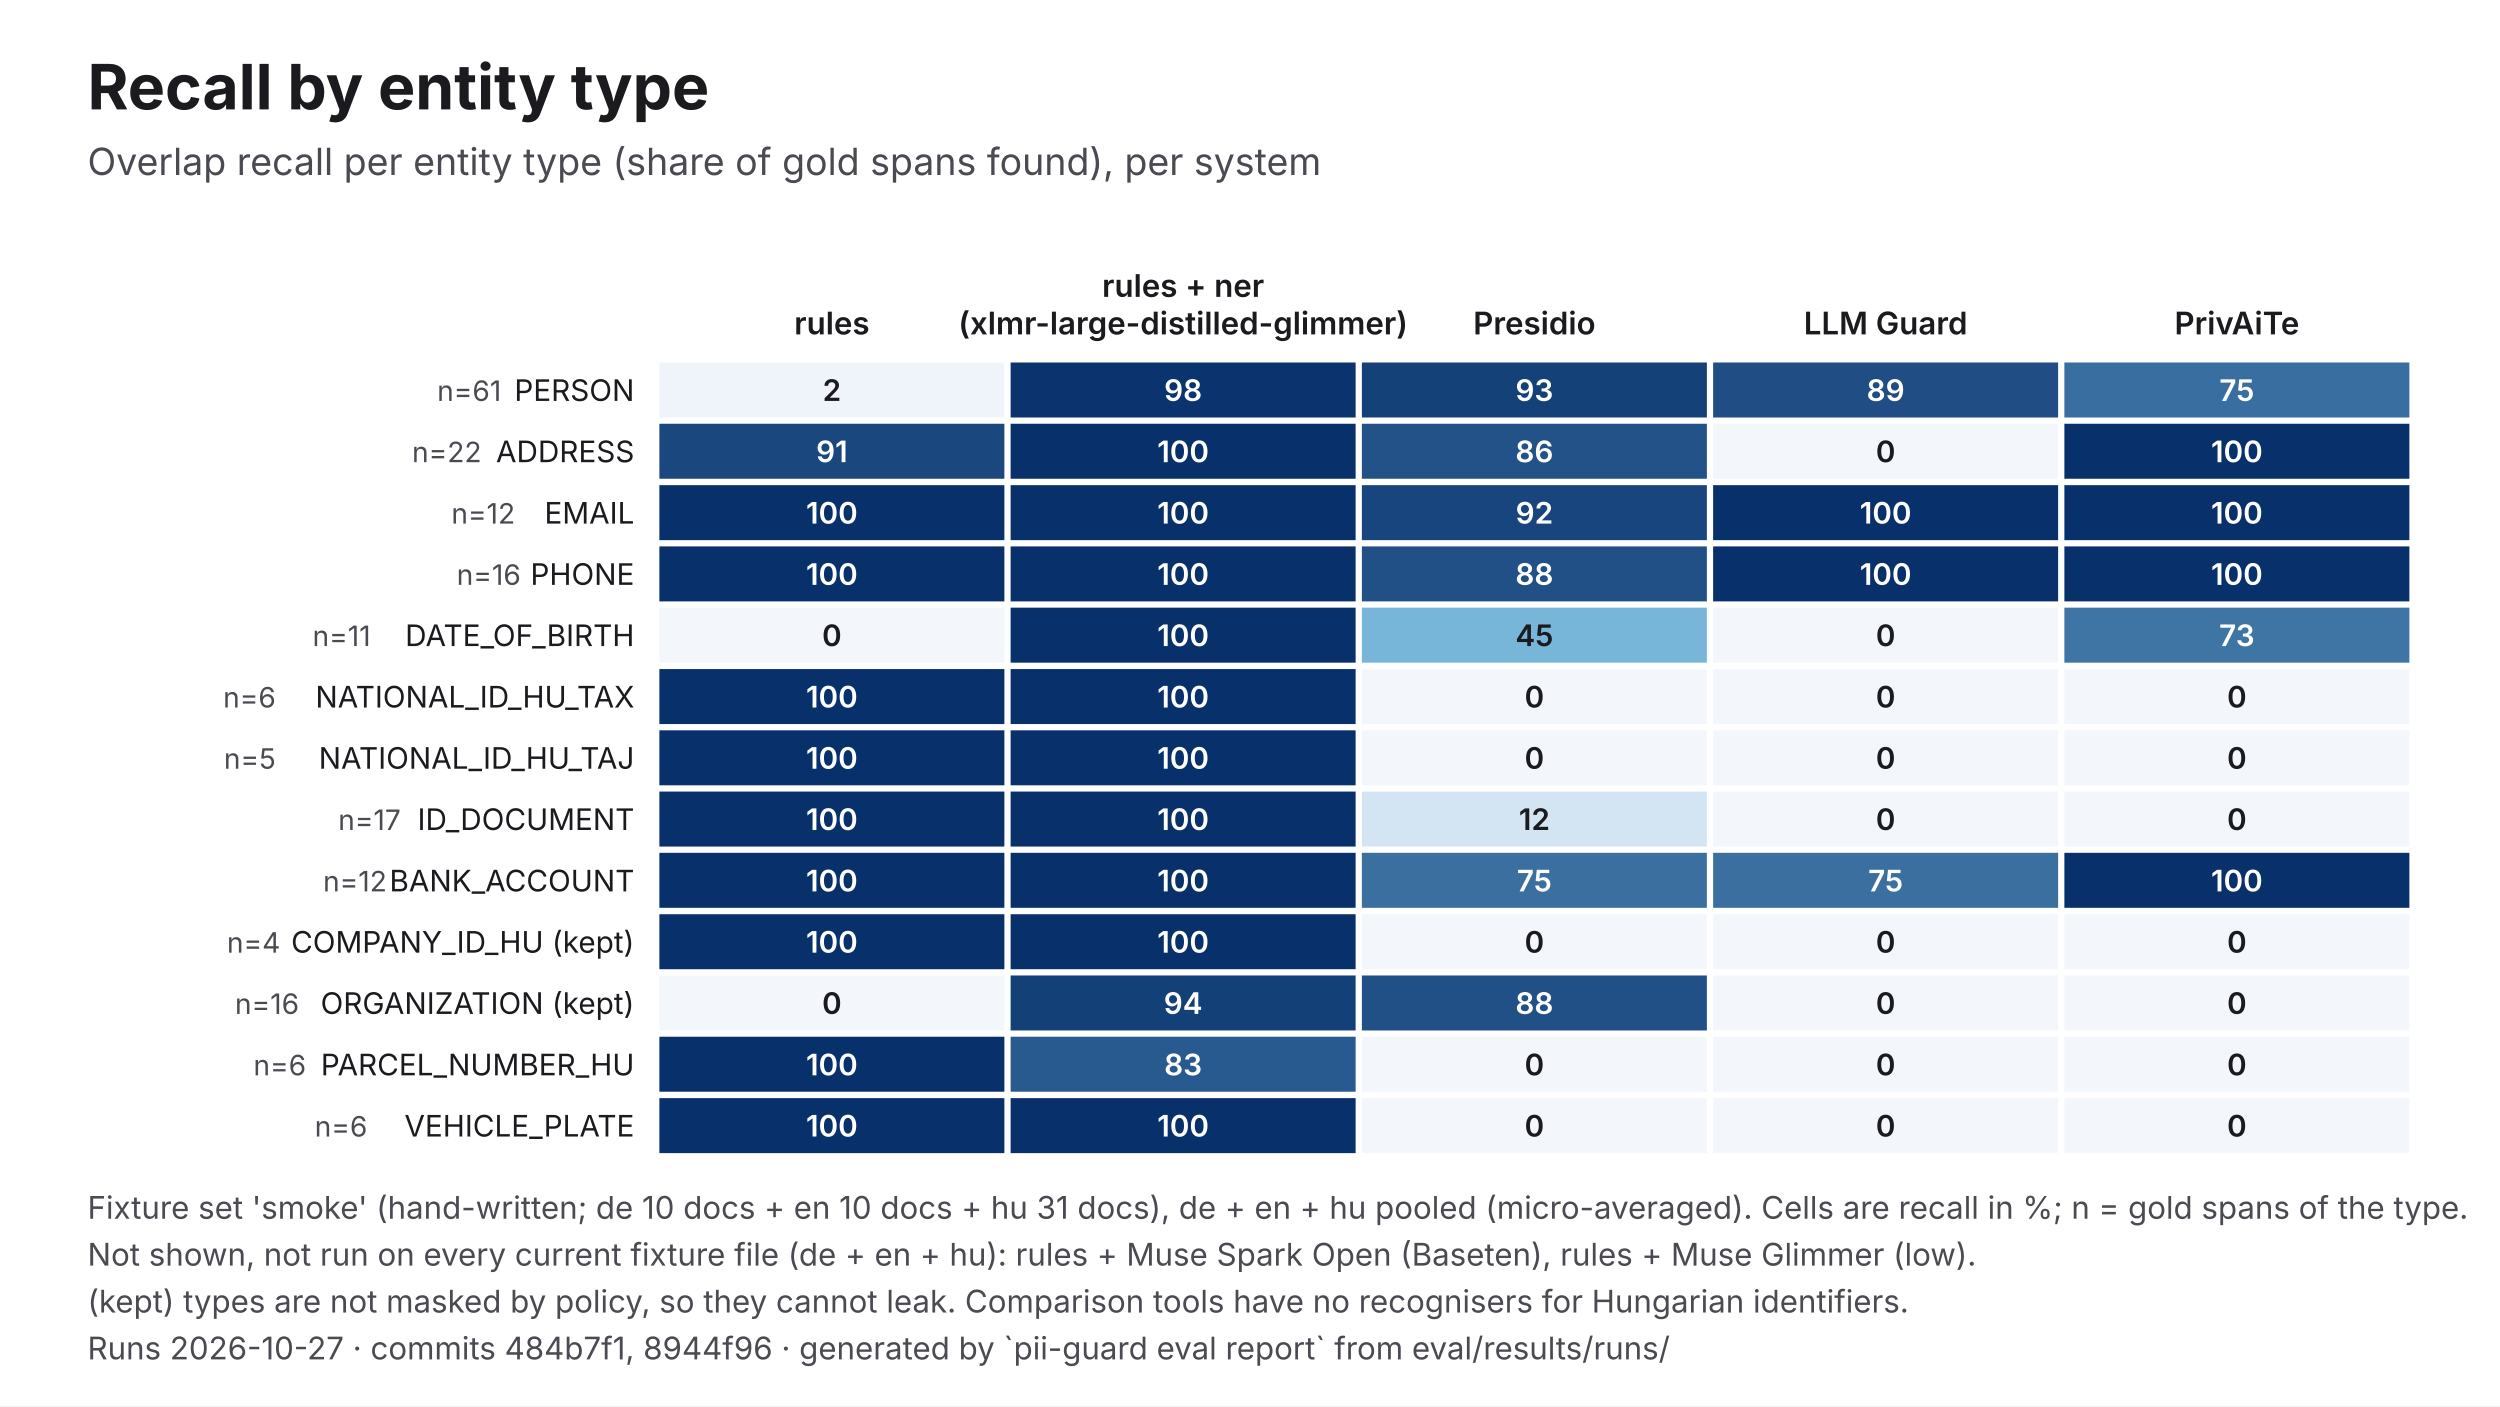
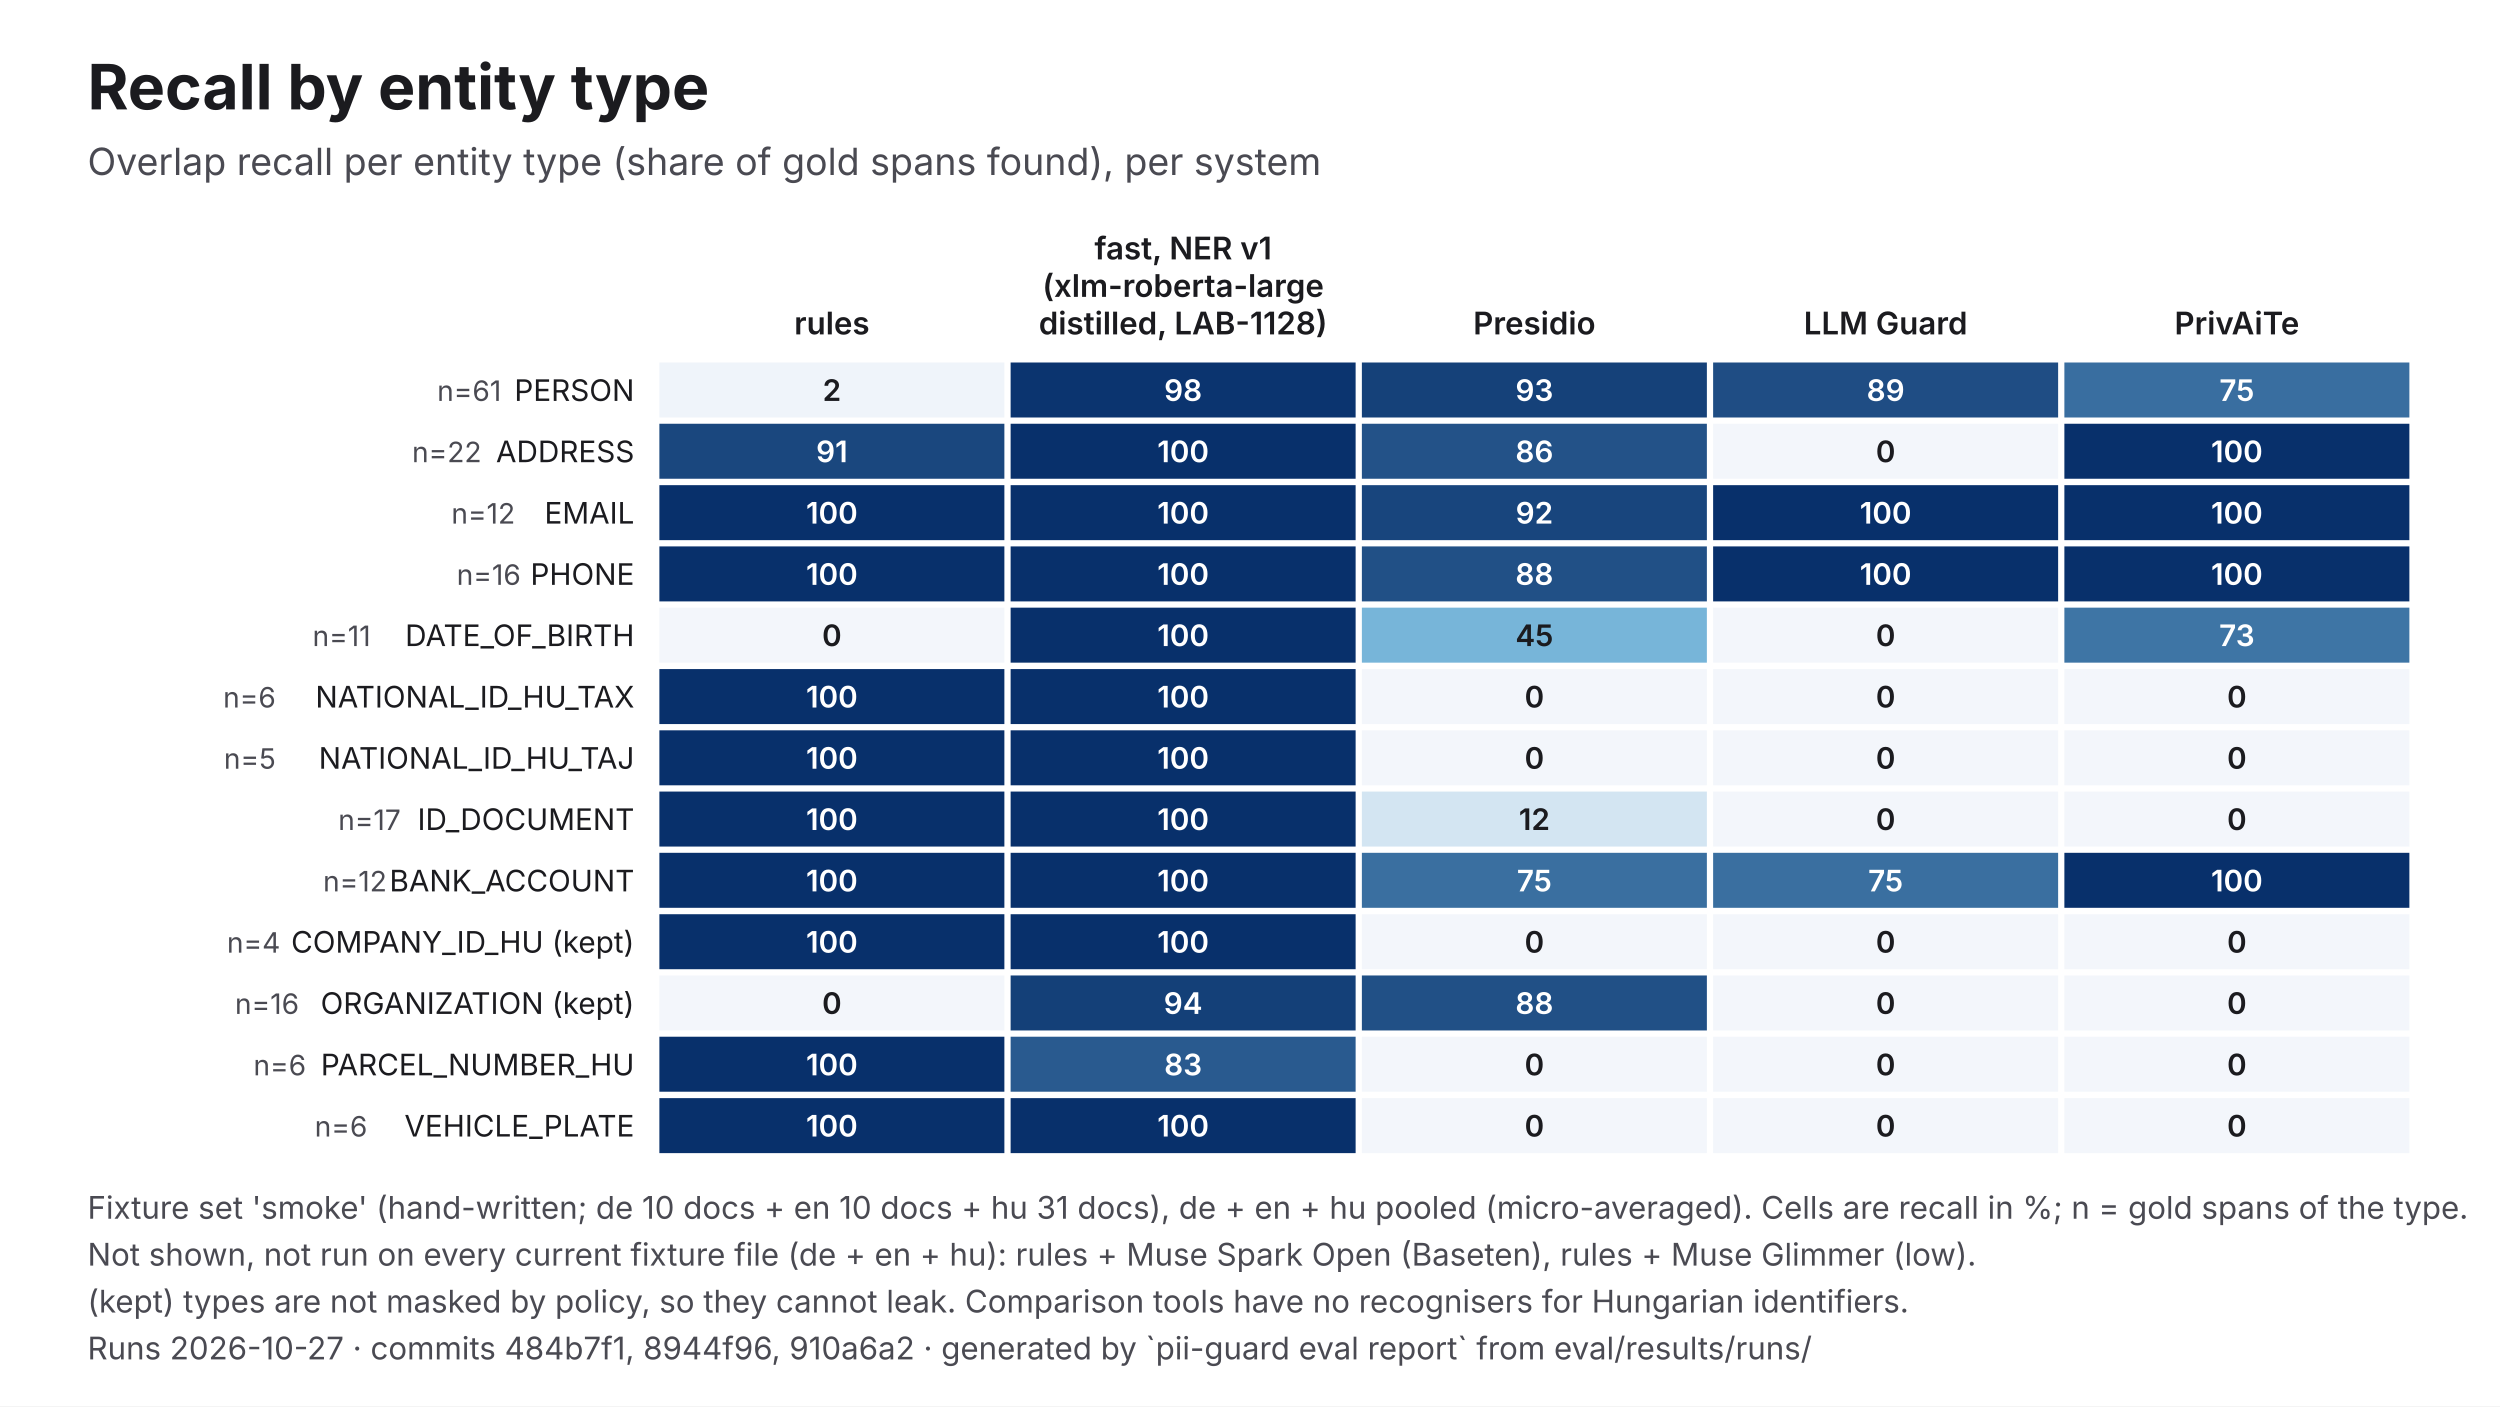
<svg xmlns="http://www.w3.org/2000/svg" viewBox="0 0 1600 900" width="1600" height="900" role="img" aria-labelledby="t d" font-family="Inter, 'Helvetica Neue', Helvetica, Arial, sans-serif">
  <rect width="1600" height="900" fill="#FFFFFF" />
  <text x="56" y="70" font-size="40" fill="#1B1B1F" font-weight="700">Recall by entity type</text>
  <text x="56" y="112" font-size="24" fill="#4A4A52">Overlap recall per entity type (share of gold spans found), per system</text>
  <text x="532.4" y="214" font-size="20" fill="#1B1B1F" text-anchor="middle" font-weight="600">rules</text>
-   <text x="757.2" y="190" font-size="20" fill="#1B1B1F" text-anchor="middle" font-weight="600">rules + ner</text>
-   <text x="757.2" y="214" font-size="20" fill="#1B1B1F" text-anchor="middle" font-weight="600">(xlmr-large-distilled-glimmer)</text>
+   <text x="757.2" y="166" font-size="20" fill="#1B1B1F" text-anchor="middle" font-weight="600">fast, NER v1</text>
+   <text x="757.2" y="190" font-size="20" fill="#1B1B1F" text-anchor="middle" font-weight="600">(xlm-roberta-large</text>
+   <text x="757.2" y="214" font-size="20" fill="#1B1B1F" text-anchor="middle" font-weight="600">distilled, LAB-1128)</text>
  <text x="982" y="214" font-size="20" fill="#1B1B1F" text-anchor="middle" font-weight="600">Presidio</text>
  <text x="1206.8" y="214" font-size="20" fill="#1B1B1F" text-anchor="middle" font-weight="600">LLM Guard</text>
  <text x="1431.6" y="214" font-size="20" fill="#1B1B1F" text-anchor="middle" font-weight="600">PrivAiTe</text>
  <text x="406" y="256.6" font-size="19" fill="#1B1B1F" text-anchor="end">PERSON</text>
  <text x="320.8" y="256.6" font-size="18" fill="#4A4A52" text-anchor="end">n=61</text>
  <rect x="422" y="232" width="220.8" height="35.2" fill="#EFF4FA" />
  <text x="532.4" y="256.6" font-size="19" fill="#1B1B1F" text-anchor="middle" font-weight="600">2</text>
  <rect x="646.8" y="232" width="220.8" height="35.2" fill="#0B346F" />
  <text x="757.2" y="256.6" font-size="19" fill="#FFFFFF" text-anchor="middle" font-weight="600">98</text>
  <rect x="871.6" y="232" width="220.8" height="35.2" fill="#154179" />
  <text x="982" y="256.6" font-size="19" fill="#FFFFFF" text-anchor="middle" font-weight="600">93</text>
  <rect x="1096.4" y="232" width="220.8" height="35.2" fill="#1F4D84" />
  <text x="1206.8" y="256.6" font-size="19" fill="#FFFFFF" text-anchor="middle" font-weight="600">89</text>
  <rect x="1321.2" y="232" width="220.8" height="35.2" fill="#396EA0" />
  <text x="1431.6" y="256.6" font-size="19" fill="#FFFFFF" text-anchor="middle" font-weight="600">75</text>
  <text x="406" y="295.8" font-size="19" fill="#1B1B1F" text-anchor="end">ADDRESS</text>
  <text x="308.2" y="295.8" font-size="18" fill="#4A4A52" text-anchor="end">n=22</text>
  <rect x="422" y="271.2" width="220.8" height="35.2" fill="#1A477E" />
  <text x="532.4" y="295.8" font-size="19" fill="#FFFFFF" text-anchor="middle" font-weight="600">91</text>
  <rect x="646.8" y="271.2" width="220.8" height="35.2" fill="#08306B" />
  <text x="757.2" y="295.8" font-size="19" fill="#FFFFFF" text-anchor="middle" font-weight="600">100</text>
  <rect x="871.6" y="271.2" width="220.8" height="35.2" fill="#235288" />
  <text x="982" y="295.8" font-size="19" fill="#FFFFFF" text-anchor="middle" font-weight="600">86</text>
  <rect x="1096.4" y="271.2" width="220.8" height="35.2" fill="#F3F6FB" />
  <text x="1206.8" y="295.8" font-size="19" fill="#1B1B1F" text-anchor="middle" font-weight="600">0</text>
  <rect x="1321.2" y="271.2" width="220.8" height="35.2" fill="#08306B" />
  <text x="1431.6" y="295.8" font-size="19" fill="#FFFFFF" text-anchor="middle" font-weight="600">100</text>
  <text x="406" y="335.1" font-size="19" fill="#1B1B1F" text-anchor="end">EMAIL</text>
  <text x="329.7" y="335.1" font-size="18" fill="#4A4A52" text-anchor="end">n=12</text>
  <rect x="422" y="310.5" width="220.8" height="35.2" fill="#08306B" />
  <text x="532.4" y="335.1" font-size="19" fill="#FFFFFF" text-anchor="middle" font-weight="600">100</text>
  <rect x="646.8" y="310.5" width="220.8" height="35.2" fill="#08306B" />
  <text x="757.2" y="335.1" font-size="19" fill="#FFFFFF" text-anchor="middle" font-weight="600">100</text>
  <rect x="871.6" y="310.5" width="220.8" height="35.2" fill="#18457D" />
  <text x="982" y="335.1" font-size="19" fill="#FFFFFF" text-anchor="middle" font-weight="600">92</text>
  <rect x="1096.4" y="310.5" width="220.8" height="35.2" fill="#08306B" />
  <text x="1206.8" y="335.1" font-size="19" fill="#FFFFFF" text-anchor="middle" font-weight="600">100</text>
  <rect x="1321.2" y="310.5" width="220.8" height="35.2" fill="#08306B" />
  <text x="1431.6" y="335.1" font-size="19" fill="#FFFFFF" text-anchor="middle" font-weight="600">100</text>
  <text x="406" y="374.3" font-size="19" fill="#1B1B1F" text-anchor="end">PHONE</text>
  <text x="333.3" y="374.3" font-size="18" fill="#4A4A52" text-anchor="end">n=16</text>
  <rect x="422" y="349.7" width="220.8" height="35.2" fill="#08306B" />
  <text x="532.4" y="374.3" font-size="19" fill="#FFFFFF" text-anchor="middle" font-weight="600">100</text>
  <rect x="646.8" y="349.7" width="220.8" height="35.2" fill="#08306B" />
  <text x="757.2" y="374.3" font-size="19" fill="#FFFFFF" text-anchor="middle" font-weight="600">100</text>
  <rect x="871.6" y="349.7" width="220.8" height="35.2" fill="#215086" />
  <text x="982" y="374.3" font-size="19" fill="#FFFFFF" text-anchor="middle" font-weight="600">88</text>
  <rect x="1096.4" y="349.7" width="220.8" height="35.2" fill="#08306B" />
  <text x="1206.8" y="374.3" font-size="19" fill="#FFFFFF" text-anchor="middle" font-weight="600">100</text>
  <rect x="1321.2" y="349.7" width="220.8" height="35.2" fill="#08306B" />
  <text x="1431.6" y="374.3" font-size="19" fill="#FFFFFF" text-anchor="middle" font-weight="600">100</text>
  <text x="406" y="413.5" font-size="19" fill="#1B1B1F" text-anchor="end">DATE_OF_BIRTH</text>
  <text x="237.2" y="413.5" font-size="18" fill="#4A4A52" text-anchor="end">n=11</text>
  <rect x="422" y="388.9" width="220.8" height="35.2" fill="#F3F6FB" />
  <text x="532.4" y="413.5" font-size="19" fill="#1B1B1F" text-anchor="middle" font-weight="600">0</text>
  <rect x="646.8" y="388.9" width="220.8" height="35.2" fill="#08306B" />
  <text x="757.2" y="413.5" font-size="19" fill="#FFFFFF" text-anchor="middle" font-weight="600">100</text>
  <rect x="871.6" y="388.9" width="220.8" height="35.2" fill="#77B5D9" />
  <text x="982" y="413.5" font-size="19" fill="#1B1B1F" text-anchor="middle" font-weight="600">45</text>
  <rect x="1096.4" y="388.9" width="220.8" height="35.2" fill="#F3F6FB" />
  <text x="1206.8" y="413.5" font-size="19" fill="#1B1B1F" text-anchor="middle" font-weight="600">0</text>
  <rect x="1321.2" y="388.9" width="220.8" height="35.2" fill="#3E75A5" />
  <text x="1431.6" y="413.5" font-size="19" fill="#FFFFFF" text-anchor="middle" font-weight="600">73</text>
  <text x="406" y="452.8" font-size="19" fill="#1B1B1F" text-anchor="end">NATIONAL_ID_HU_TAX</text>
  <text x="176.5" y="452.8" font-size="18" fill="#4A4A52" text-anchor="end">n=6</text>
  <rect x="422" y="428.2" width="220.8" height="35.2" fill="#08306B" />
  <text x="532.4" y="452.8" font-size="19" fill="#FFFFFF" text-anchor="middle" font-weight="600">100</text>
  <rect x="646.8" y="428.2" width="220.8" height="35.2" fill="#08306B" />
  <text x="757.2" y="452.8" font-size="19" fill="#FFFFFF" text-anchor="middle" font-weight="600">100</text>
  <rect x="871.6" y="428.2" width="220.8" height="35.2" fill="#F3F6FB" />
  <text x="982" y="452.8" font-size="19" fill="#1B1B1F" text-anchor="middle" font-weight="600">0</text>
  <rect x="1096.4" y="428.2" width="220.8" height="35.2" fill="#F3F6FB" />
  <text x="1206.8" y="452.8" font-size="19" fill="#1B1B1F" text-anchor="middle" font-weight="600">0</text>
  <rect x="1321.2" y="428.2" width="220.8" height="35.2" fill="#F3F6FB" />
  <text x="1431.6" y="452.8" font-size="19" fill="#1B1B1F" text-anchor="middle" font-weight="600">0</text>
  <text x="406" y="492" font-size="19" fill="#1B1B1F" text-anchor="end">NATIONAL_ID_HU_TAJ</text>
  <text x="176.5" y="492" font-size="18" fill="#4A4A52" text-anchor="end">n=5</text>
  <rect x="422" y="467.4" width="220.8" height="35.2" fill="#08306B" />
  <text x="532.4" y="492" font-size="19" fill="#FFFFFF" text-anchor="middle" font-weight="600">100</text>
  <rect x="646.8" y="467.4" width="220.8" height="35.2" fill="#08306B" />
  <text x="757.2" y="492" font-size="19" fill="#FFFFFF" text-anchor="middle" font-weight="600">100</text>
  <rect x="871.6" y="467.4" width="220.8" height="35.2" fill="#F3F6FB" />
  <text x="982" y="492" font-size="19" fill="#1B1B1F" text-anchor="middle" font-weight="600">0</text>
  <rect x="1096.4" y="467.4" width="220.8" height="35.2" fill="#F3F6FB" />
  <text x="1206.8" y="492" font-size="19" fill="#1B1B1F" text-anchor="middle" font-weight="600">0</text>
  <rect x="1321.2" y="467.4" width="220.8" height="35.2" fill="#F3F6FB" />
  <text x="1431.6" y="492" font-size="19" fill="#1B1B1F" text-anchor="middle" font-weight="600">0</text>
  <text x="406" y="531.2" font-size="19" fill="#1B1B1F" text-anchor="end">ID_DOCUMENT</text>
  <text x="256.5" y="531.2" font-size="18" fill="#4A4A52" text-anchor="end">n=17</text>
  <rect x="422" y="506.6" width="220.8" height="35.2" fill="#08306B" />
  <text x="532.4" y="531.2" font-size="19" fill="#FFFFFF" text-anchor="middle" font-weight="600">100</text>
  <rect x="646.8" y="506.6" width="220.8" height="35.2" fill="#08306B" />
  <text x="757.2" y="531.2" font-size="19" fill="#FFFFFF" text-anchor="middle" font-weight="600">100</text>
  <rect x="871.6" y="506.6" width="220.8" height="35.2" fill="#D3E5F2" />
  <text x="982" y="531.2" font-size="19" fill="#1B1B1F" text-anchor="middle" font-weight="600">12</text>
  <rect x="1096.4" y="506.6" width="220.8" height="35.2" fill="#F3F6FB" />
  <text x="1206.8" y="531.2" font-size="19" fill="#1B1B1F" text-anchor="middle" font-weight="600">0</text>
  <rect x="1321.2" y="506.6" width="220.8" height="35.2" fill="#F3F6FB" />
  <text x="1431.6" y="531.2" font-size="19" fill="#1B1B1F" text-anchor="middle" font-weight="600">0</text>
  <text x="406" y="570.5" font-size="19" fill="#1B1B1F" text-anchor="end">BANK_ACCOUNT</text>
  <text x="247.6" y="570.5" font-size="18" fill="#4A4A52" text-anchor="end">n=12</text>
  <rect x="422" y="545.8" width="220.8" height="35.2" fill="#08306B" />
  <text x="532.4" y="570.5" font-size="19" fill="#FFFFFF" text-anchor="middle" font-weight="600">100</text>
  <rect x="646.8" y="545.8" width="220.8" height="35.2" fill="#08306B" />
  <text x="757.2" y="570.5" font-size="19" fill="#FFFFFF" text-anchor="middle" font-weight="600">100</text>
  <rect x="871.6" y="545.8" width="220.8" height="35.2" fill="#3A6FA0" />
  <text x="982" y="570.5" font-size="19" fill="#FFFFFF" text-anchor="middle" font-weight="600">75</text>
  <rect x="1096.4" y="545.8" width="220.8" height="35.2" fill="#3A6FA0" />
  <text x="1206.8" y="570.5" font-size="19" fill="#FFFFFF" text-anchor="middle" font-weight="600">75</text>
  <rect x="1321.2" y="545.8" width="220.8" height="35.2" fill="#08306B" />
  <text x="1431.6" y="570.5" font-size="19" fill="#FFFFFF" text-anchor="middle" font-weight="600">100</text>
  <text x="406" y="609.7" font-size="19" fill="#1B1B1F" text-anchor="end">COMPANY_ID_HU (kept)</text>
  <text x="179.4" y="609.7" font-size="18" fill="#4A4A52" text-anchor="end">n=4</text>
  <rect x="422" y="585.1" width="220.8" height="35.2" fill="#08306B" />
  <text x="532.4" y="609.7" font-size="19" fill="#FFFFFF" text-anchor="middle" font-weight="600">100</text>
  <rect x="646.8" y="585.1" width="220.8" height="35.2" fill="#08306B" />
  <text x="757.2" y="609.7" font-size="19" fill="#FFFFFF" text-anchor="middle" font-weight="600">100</text>
  <rect x="871.6" y="585.1" width="220.8" height="35.2" fill="#F3F6FB" />
  <text x="982" y="609.7" font-size="19" fill="#1B1B1F" text-anchor="middle" font-weight="600">0</text>
  <rect x="1096.4" y="585.1" width="220.8" height="35.2" fill="#F3F6FB" />
  <text x="1206.8" y="609.7" font-size="19" fill="#1B1B1F" text-anchor="middle" font-weight="600">0</text>
  <rect x="1321.2" y="585.1" width="220.8" height="35.2" fill="#F3F6FB" />
  <text x="1431.6" y="609.7" font-size="19" fill="#1B1B1F" text-anchor="middle" font-weight="600">0</text>
  <text x="406" y="648.9" font-size="19" fill="#1B1B1F" text-anchor="end">ORGANIZATION (kept)</text>
  <text x="191.4" y="648.9" font-size="18" fill="#4A4A52" text-anchor="end">n=16</text>
  <rect x="422" y="624.3" width="220.8" height="35.2" fill="#F3F6FB" />
  <text x="532.4" y="648.9" font-size="19" fill="#1B1B1F" text-anchor="middle" font-weight="600">0</text>
  <rect x="646.8" y="624.3" width="220.8" height="35.2" fill="#144078" />
  <text x="757.2" y="648.9" font-size="19" fill="#FFFFFF" text-anchor="middle" font-weight="600">94</text>
  <rect x="871.6" y="624.3" width="220.8" height="35.2" fill="#215086" />
  <text x="982" y="648.9" font-size="19" fill="#FFFFFF" text-anchor="middle" font-weight="600">88</text>
  <rect x="1096.4" y="624.3" width="220.8" height="35.2" fill="#F3F6FB" />
  <text x="1206.8" y="648.9" font-size="19" fill="#1B1B1F" text-anchor="middle" font-weight="600">0</text>
  <rect x="1321.2" y="624.3" width="220.8" height="35.2" fill="#F3F6FB" />
  <text x="1431.6" y="648.9" font-size="19" fill="#1B1B1F" text-anchor="middle" font-weight="600">0</text>
  <text x="406" y="688.2" font-size="19" fill="#1B1B1F" text-anchor="end">PARCEL_NUMBER_HU</text>
  <text x="195.9" y="688.2" font-size="18" fill="#4A4A52" text-anchor="end">n=6</text>
  <rect x="422" y="663.5" width="220.8" height="35.2" fill="#08306B" />
  <text x="532.4" y="688.2" font-size="19" fill="#FFFFFF" text-anchor="middle" font-weight="600">100</text>
  <rect x="646.8" y="663.5" width="220.8" height="35.2" fill="#295A8F" />
  <text x="757.2" y="688.2" font-size="19" fill="#FFFFFF" text-anchor="middle" font-weight="600">83</text>
  <rect x="871.6" y="663.5" width="220.8" height="35.2" fill="#F3F6FB" />
  <text x="982" y="688.2" font-size="19" fill="#1B1B1F" text-anchor="middle" font-weight="600">0</text>
  <rect x="1096.4" y="663.5" width="220.8" height="35.2" fill="#F3F6FB" />
  <text x="1206.8" y="688.2" font-size="19" fill="#1B1B1F" text-anchor="middle" font-weight="600">0</text>
  <rect x="1321.2" y="663.5" width="220.8" height="35.2" fill="#F3F6FB" />
  <text x="1431.6" y="688.2" font-size="19" fill="#1B1B1F" text-anchor="middle" font-weight="600">0</text>
  <text x="406" y="727.4" font-size="19" fill="#1B1B1F" text-anchor="end">VEHICLE_PLATE</text>
  <text x="235.1" y="727.4" font-size="18" fill="#4A4A52" text-anchor="end">n=6</text>
  <rect x="422" y="702.8" width="220.8" height="35.2" fill="#08306B" />
  <text x="532.4" y="727.4" font-size="19" fill="#FFFFFF" text-anchor="middle" font-weight="600">100</text>
  <rect x="646.8" y="702.8" width="220.8" height="35.2" fill="#08306B" />
  <text x="757.2" y="727.4" font-size="19" fill="#FFFFFF" text-anchor="middle" font-weight="600">100</text>
  <rect x="871.6" y="702.8" width="220.8" height="35.2" fill="#F3F6FB" />
  <text x="982" y="727.4" font-size="19" fill="#1B1B1F" text-anchor="middle" font-weight="600">0</text>
  <rect x="1096.4" y="702.8" width="220.8" height="35.2" fill="#F3F6FB" />
  <text x="1206.8" y="727.4" font-size="19" fill="#1B1B1F" text-anchor="middle" font-weight="600">0</text>
  <rect x="1321.2" y="702.8" width="220.8" height="35.2" fill="#F3F6FB" />
  <text x="1431.6" y="727.4" font-size="19" fill="#1B1B1F" text-anchor="middle" font-weight="600">0</text>
  <text x="56" y="780" font-size="20" fill="#4A4A52">Fixture set 'smoke' (hand-written; de 10 docs + en 10 docs + hu 31 docs), de + en + hu pooled (micro-averaged). Cells are recall in %; n = gold spans of the type.</text>
  <text x="56" y="810" font-size="20" fill="#4A4A52">Not shown, not run on every current fixture file (de + en + hu): rules + Muse Spark Open (Baseten), rules + Muse Glimmer (low).</text>
  <text x="56" y="840" font-size="20" fill="#4A4A52">(kept) types are not masked by policy, so they cannot leak. Comparison tools have no recognisers for Hungarian identifiers.</text>
-   <text x="56" y="870" font-size="20" fill="#4A4A52">Runs 2026-10-27 · commits 484b7f1, 8944f96 · generated by `pii-guard eval report` from eval/results/runs/</text>
+   <text x="56" y="870" font-size="20" fill="#4A4A52">Runs 2026-10-27 · commits 484b7f1, 8944f96, 910a6a2 · generated by `pii-guard eval report` from eval/results/runs/</text>
</svg>
